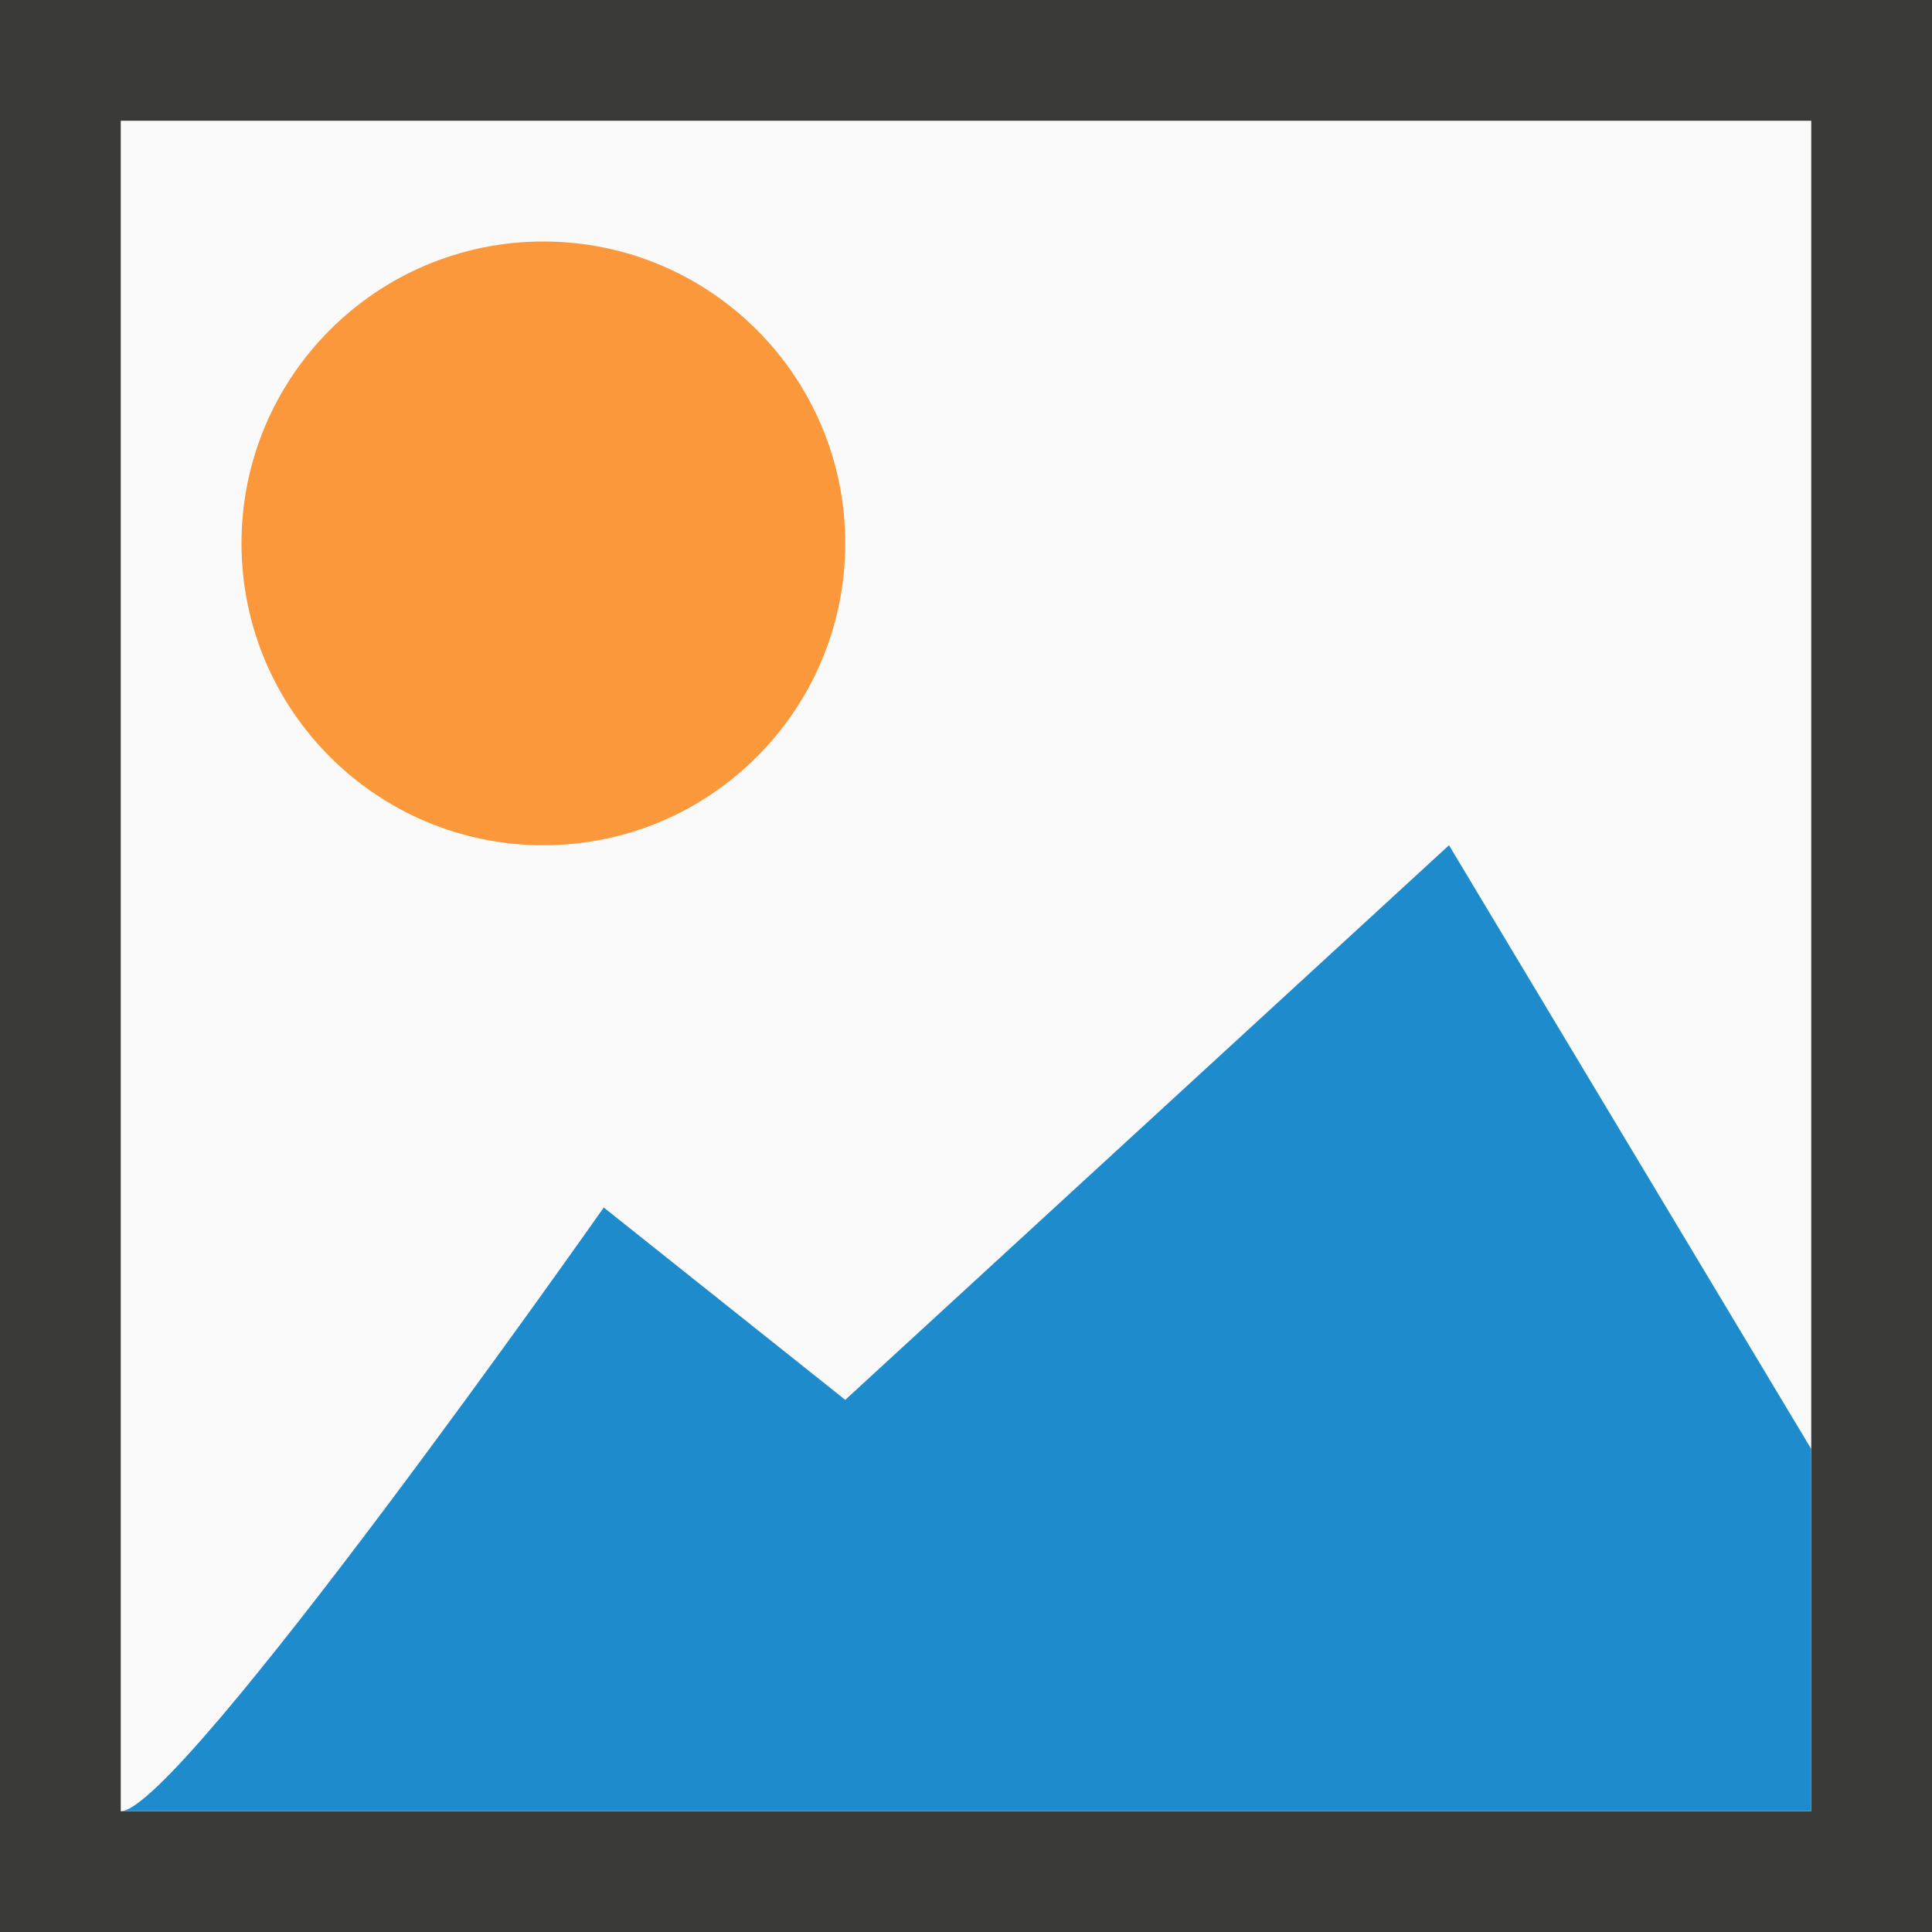
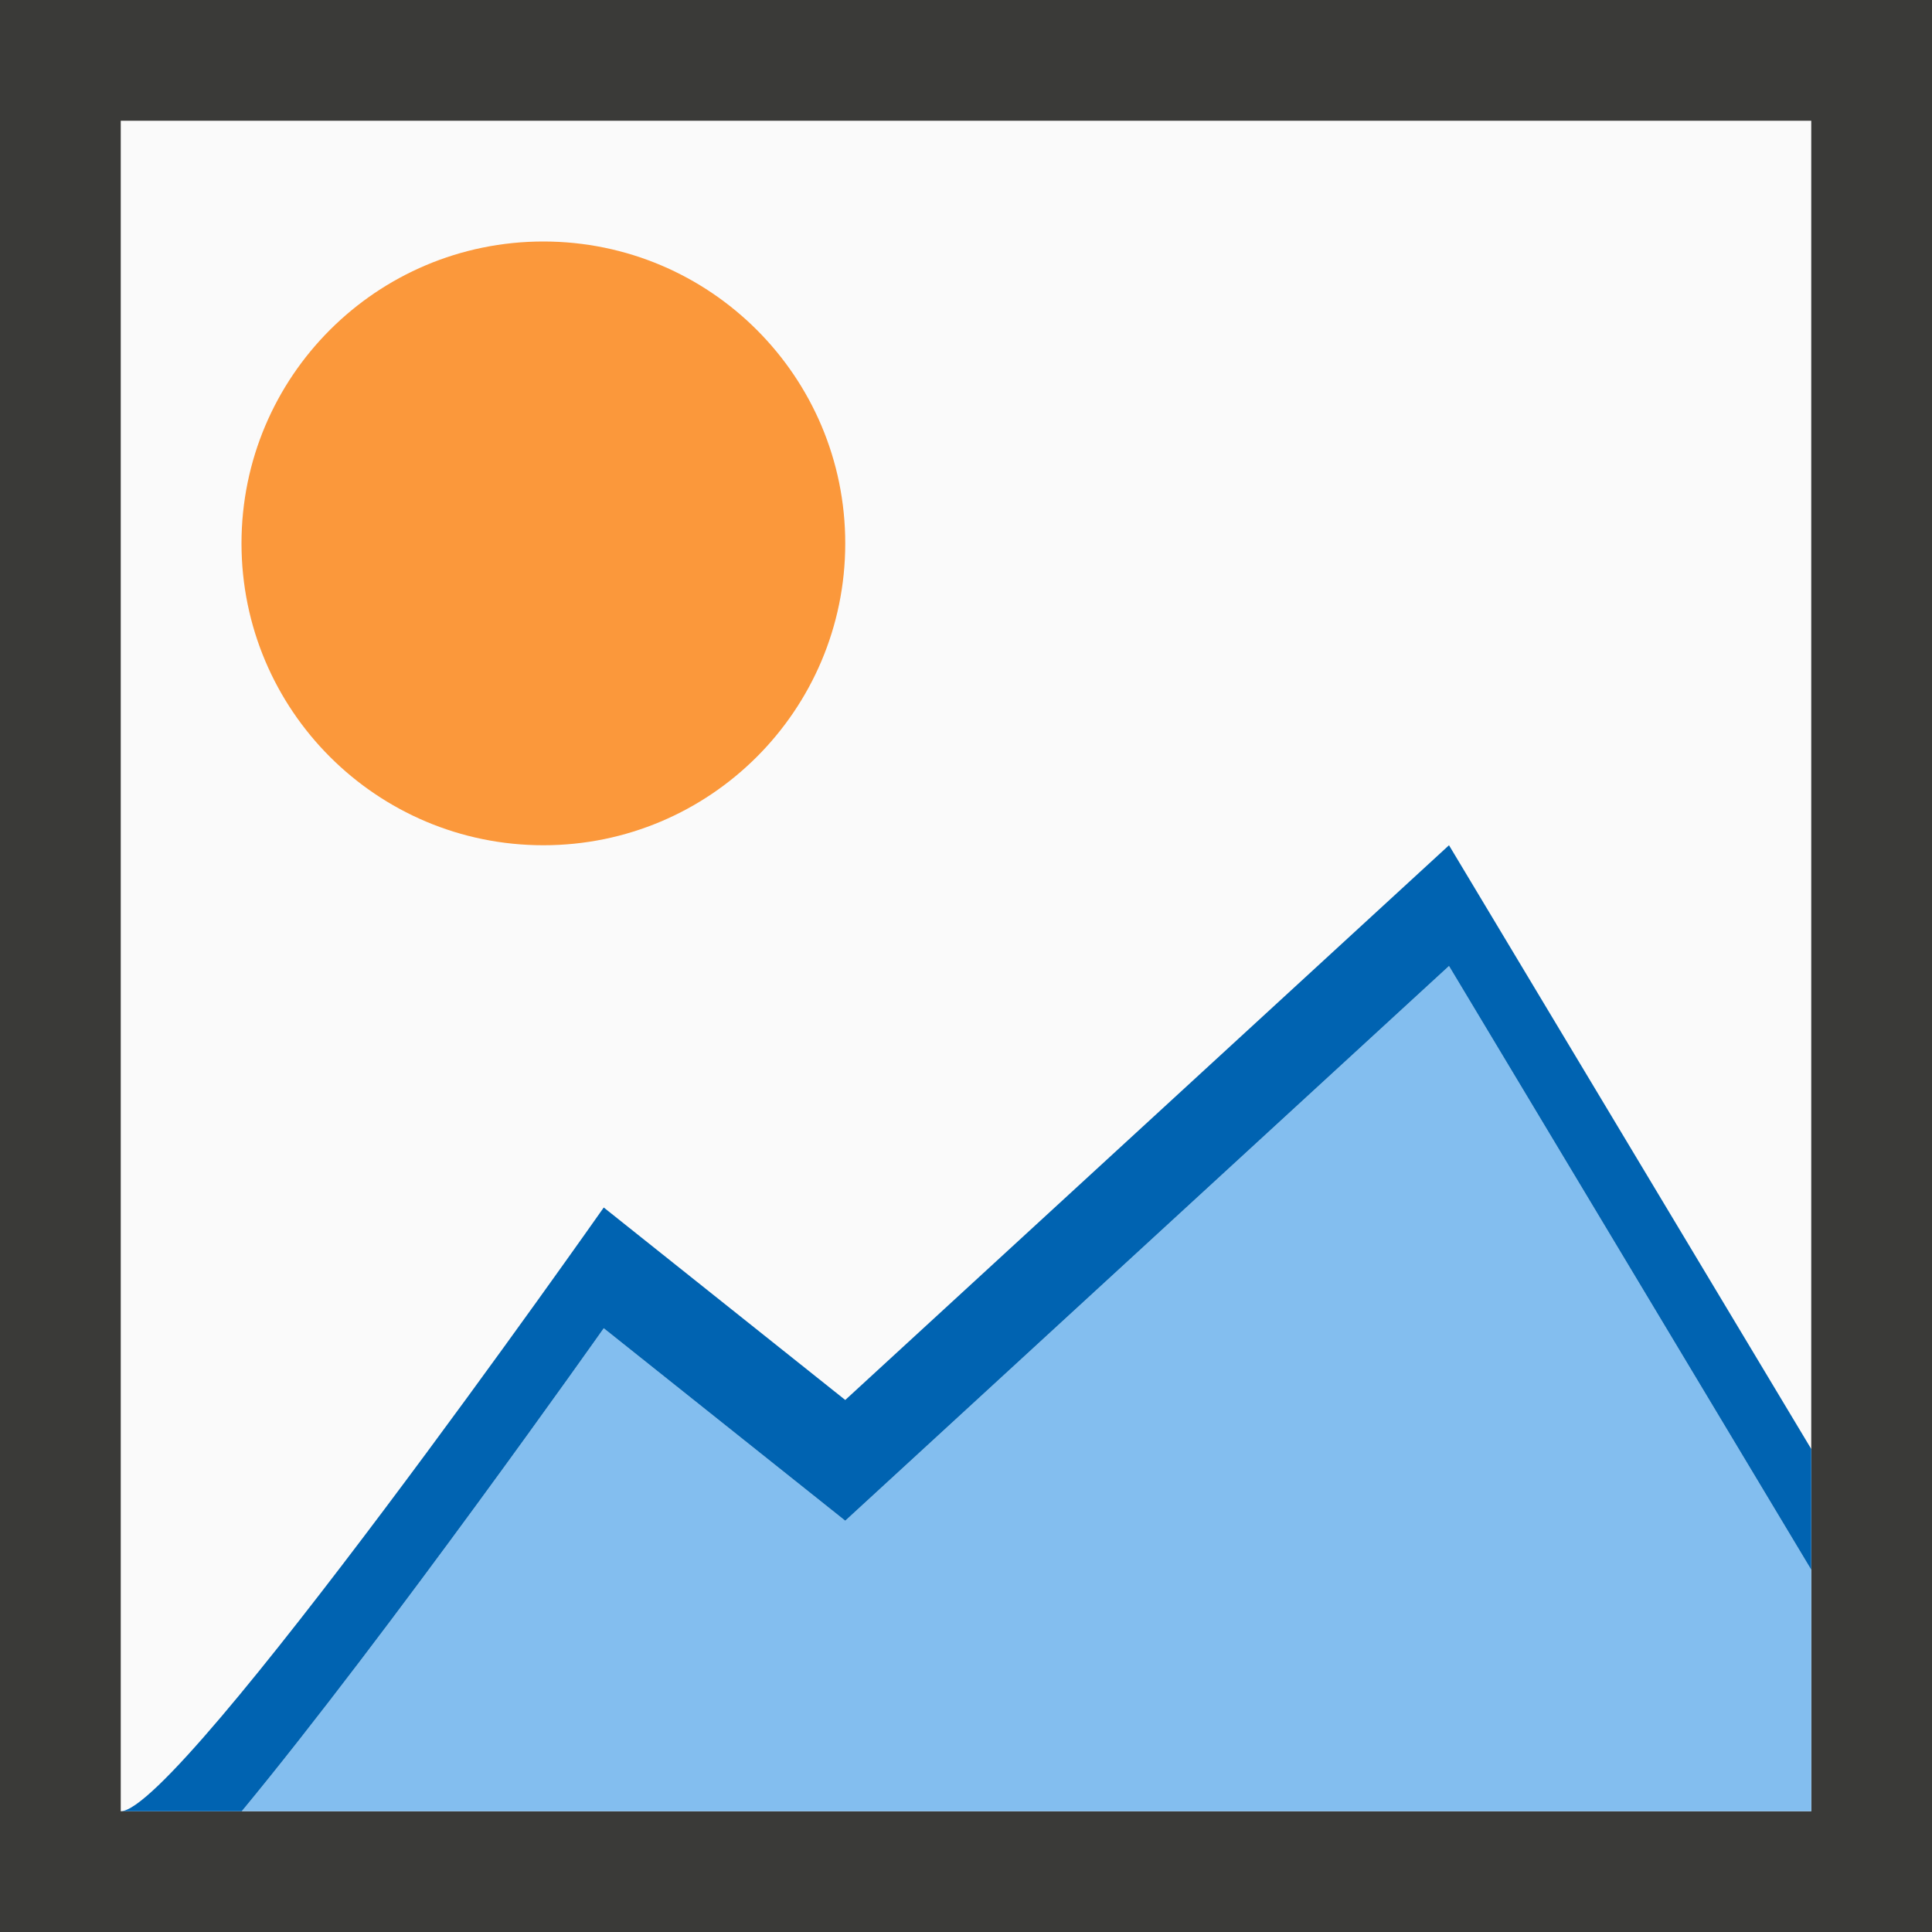
<svg xmlns="http://www.w3.org/2000/svg" viewBox="0 0 16 16">
  <path d="m1 1h14v14h-14z" fill="#fafafa" />
  <path d="m0 0v16h16v-16zm1 1h14v14h-14z" fill="#3a3a38" />
  <circle cx="4.5" cy="4.5" fill="#fb983b" r="2.5" />
-   <path d="m1 15c.488 0 4-5 4-5l2 1.593 5-4.593 3 5v3z" fill="#1e8bcd" fill-rule="evenodd" />
+   <path d="m12 8-5 4.594-2-1.594s-1.796 2.546-2.998 4h12.998v-2z" fill="#83beef" />
+   <path d="m12 7-5 4.594-2-1.594s-3.512 5-4 5h1.002c1.202-1.454 2.998-4 2.998-4l2 1.594 5-4.594 3 5v-1z" fill="#0063b1" />
</svg>
